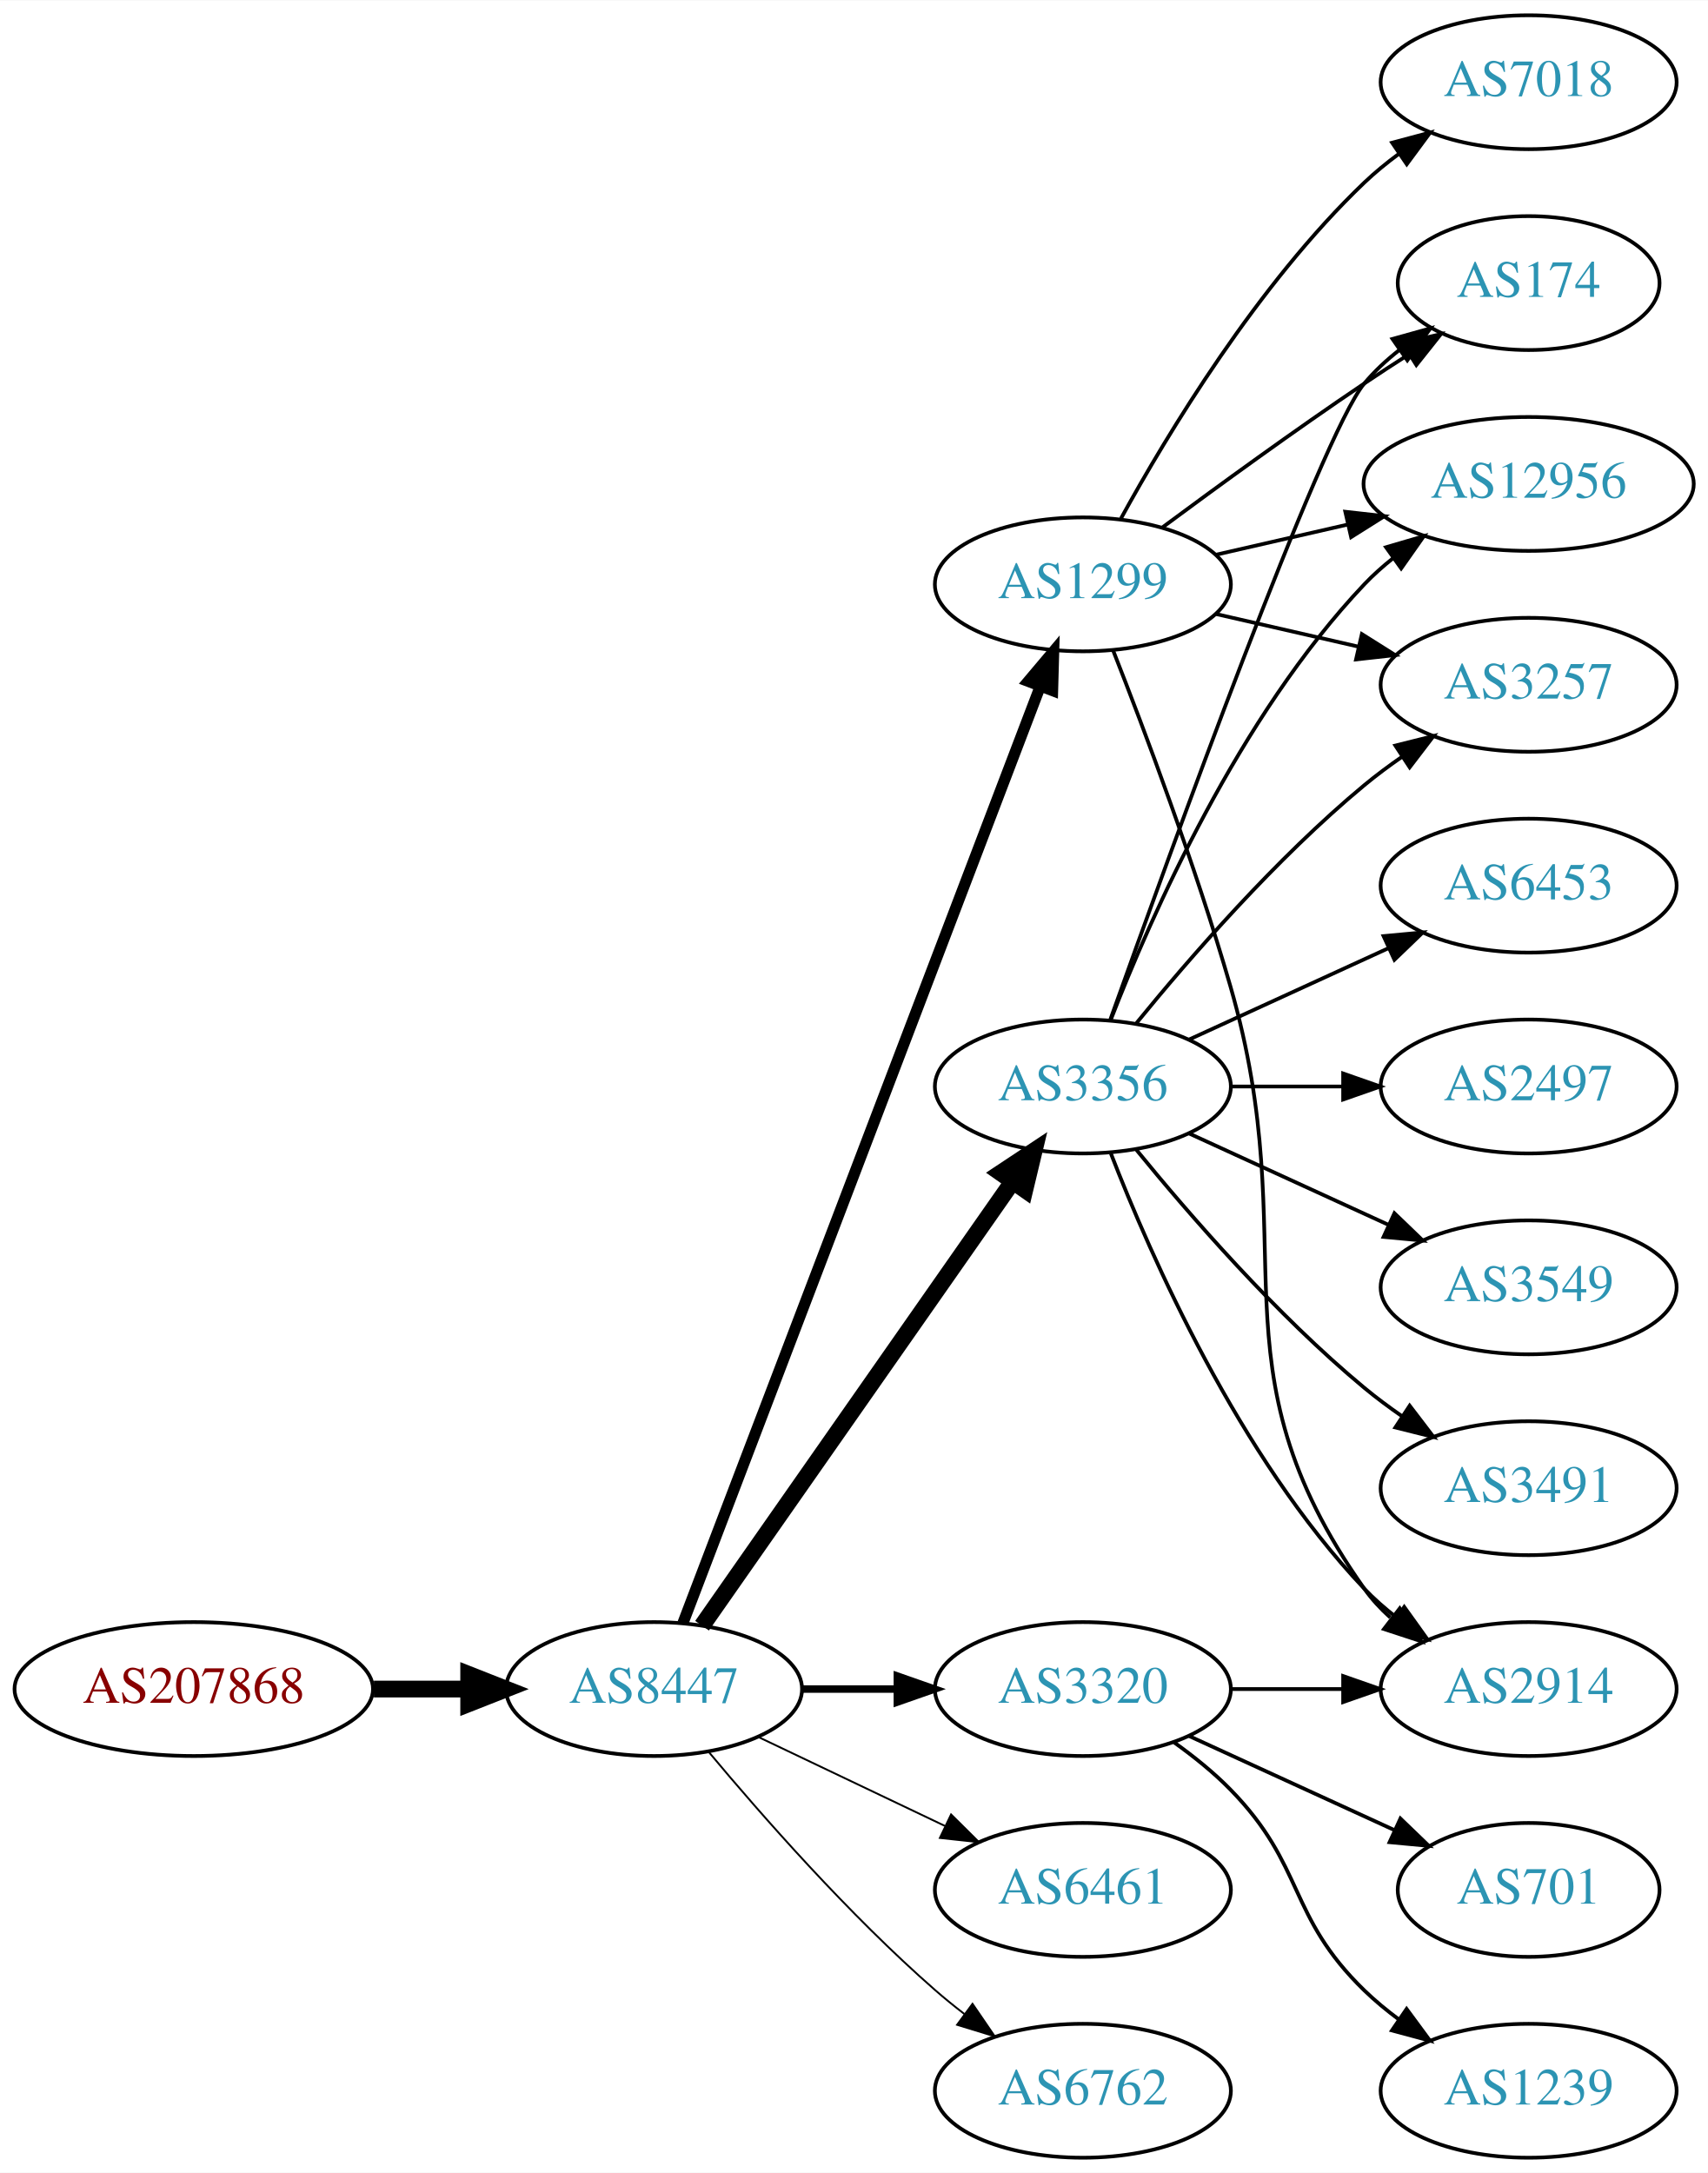
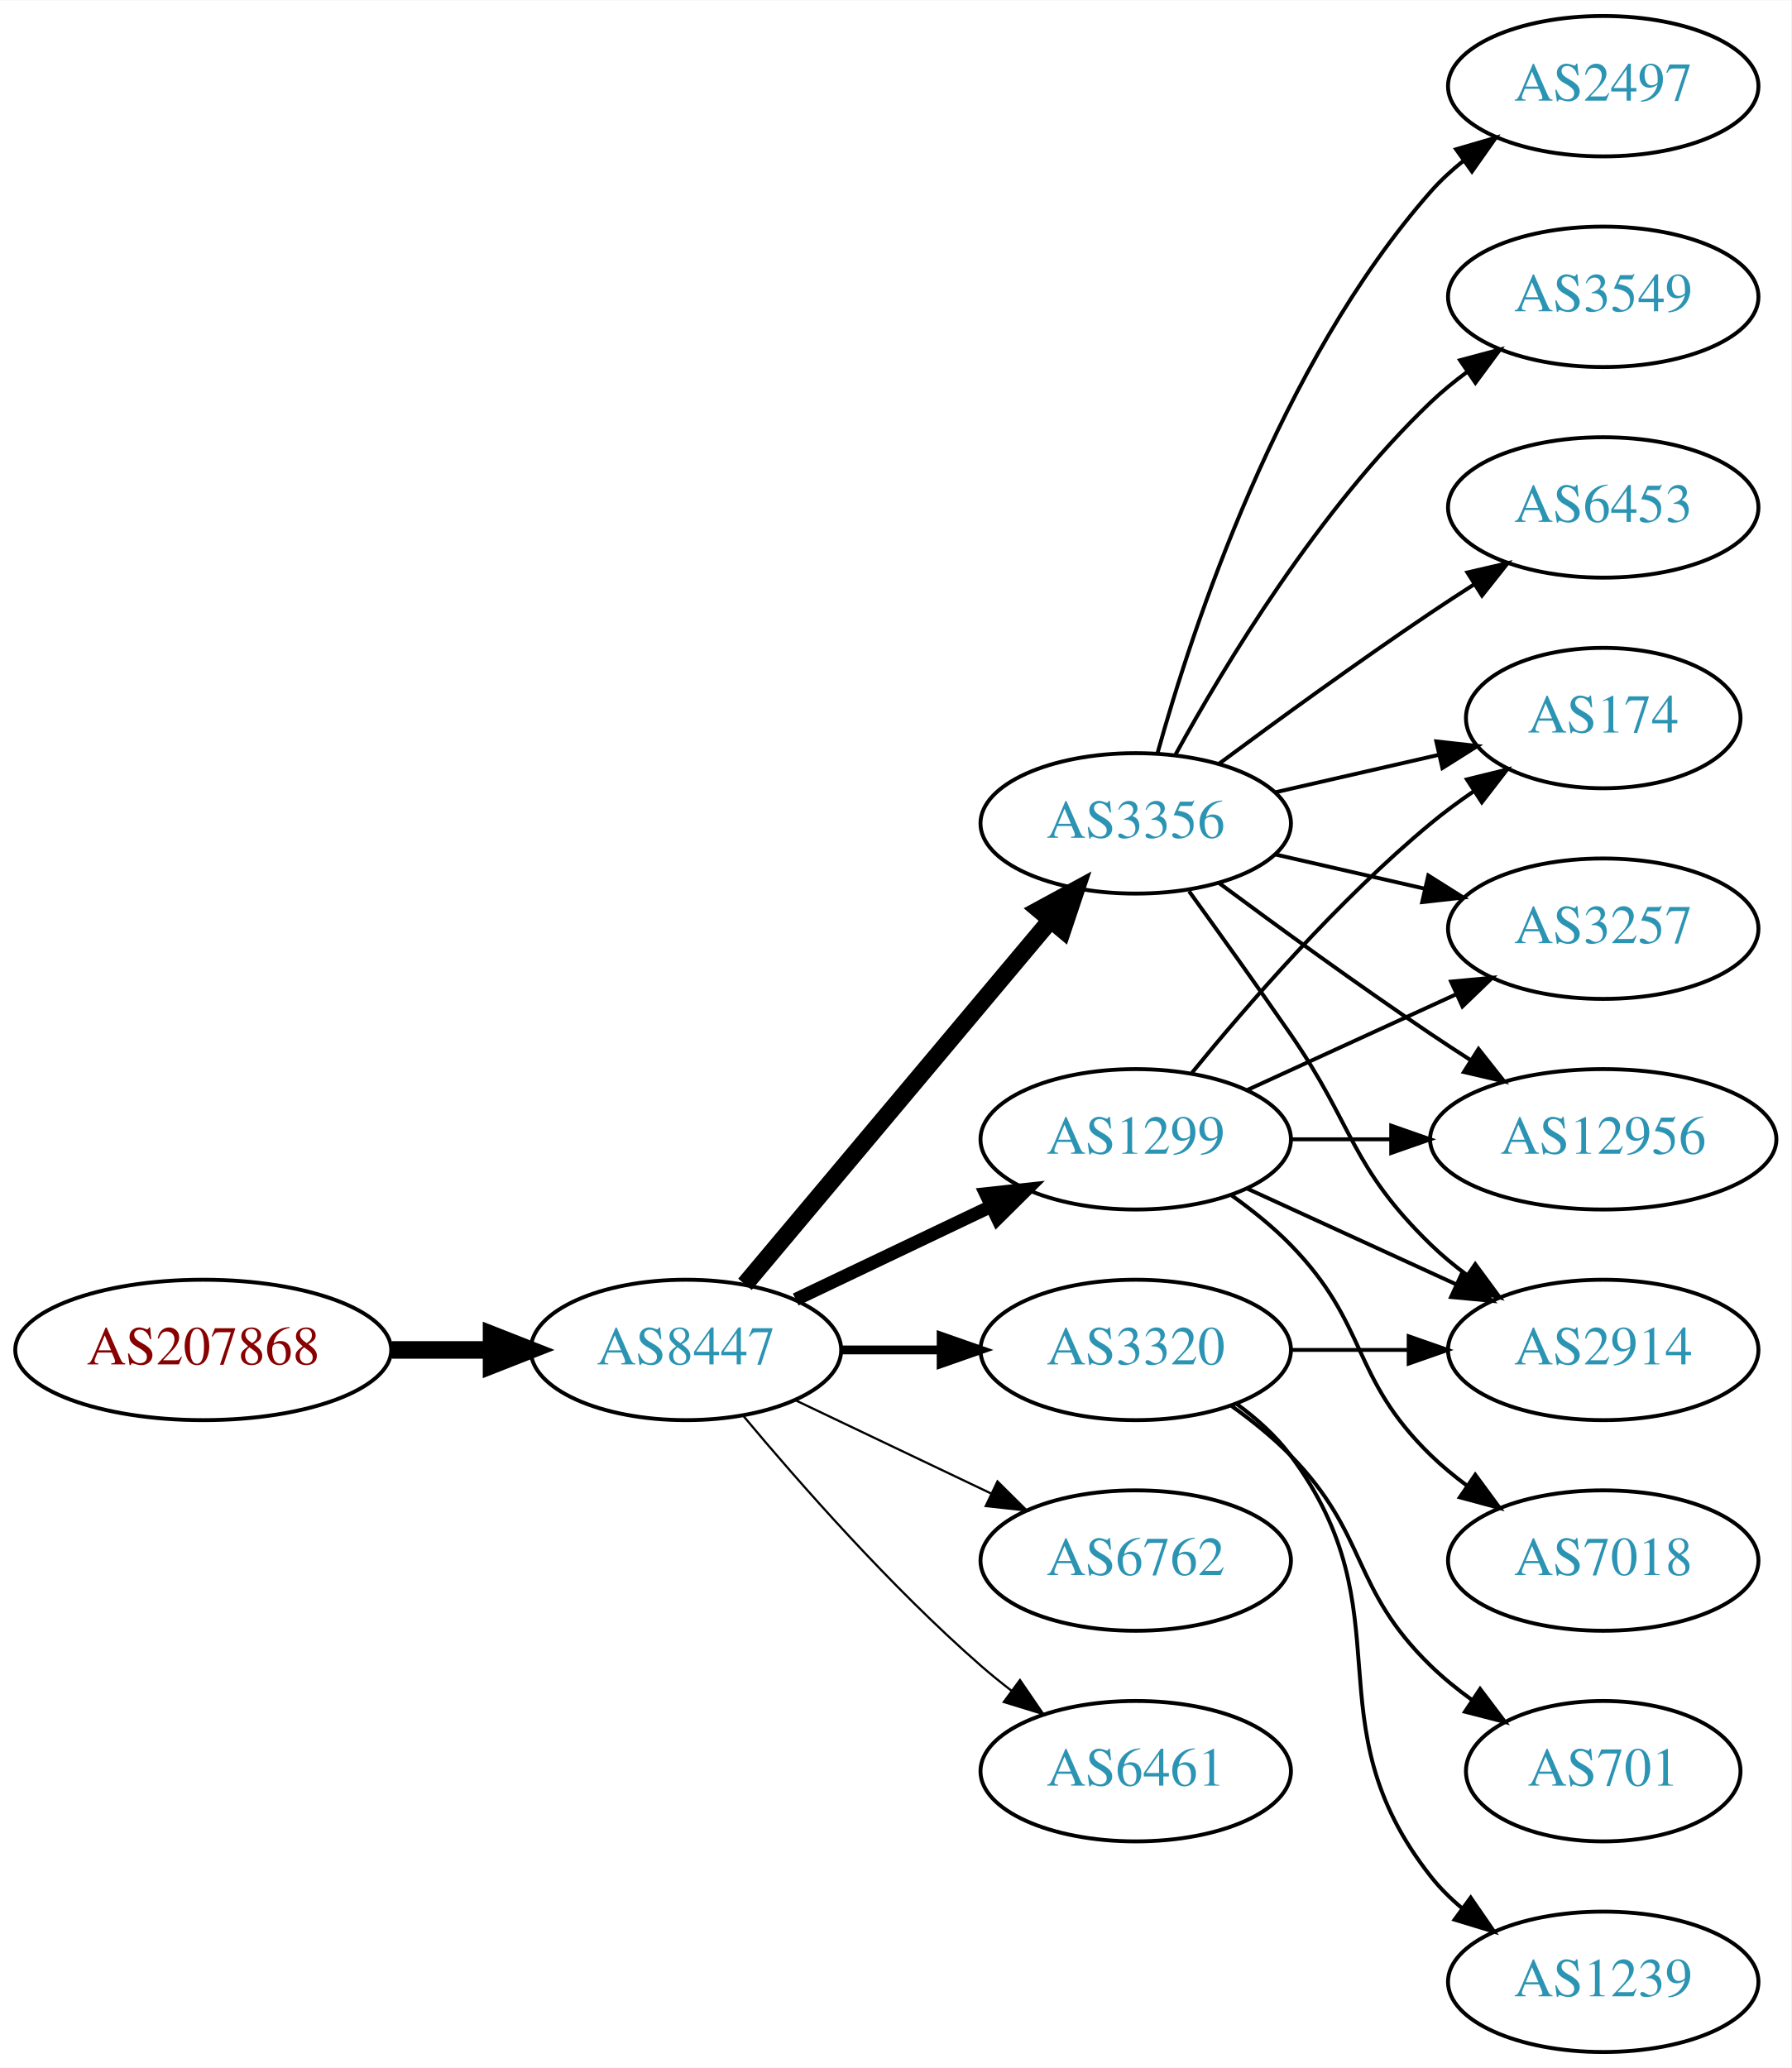
- <svg xmlns="http://www.w3.org/2000/svg" xmlns:xlink="http://www.w3.org/1999/xlink" width="459pt" height="584pt" viewBox="0.00 0.00 459.17 584.00">
-   <g id="graph0" class="graph" transform="scale(1 1) rotate(0) translate(4 580)">
-     <polygon fill="white" stroke="none" points="-4,4 -4,-580 455.17,-580 455.17,4 -4,4" />
+ <svg xmlns="http://www.w3.org/2000/svg" xmlns:xlink="http://www.w3.org/1999/xlink" width="459pt" height="530pt" viewBox="0.00 0.00 459.17 530.00">
+   <g id="graph0" class="graph" transform="scale(1 1) rotate(0) translate(4 526)">
+     <polygon fill="white" stroke="none" points="-4,4 -4,-526 455.17,-526 455.17,4 -4,4" />
    <g id="node1" class="node">
      <g id="a_node1">
        <a xlink:href="/asn/207868" xlink:title="AS207868 ~ Hennlich GmbH &amp; Co KG [AT]">
-           <ellipse fill="#ffffff" stroke="black" cx="48.096" cy="-126" rx="48.192" ry="18" />
-           <text text-anchor="middle" x="48.096" y="-122.3" font-family="Times,serif" font-size="14.00" fill="#880000">AS207868</text>
+           <ellipse fill="#ffffff" stroke="black" cx="48.096" cy="-180" rx="48.192" ry="18" />
+           <text text-anchor="middle" x="48.096" y="-176.3" font-family="Times,serif" font-size="14.00" fill="#880000">AS207868</text>
        </a>
      </g>
    </g>
    <g id="node2" class="node">
      <g id="a_node2">
        <a xlink:href="/asn/8447" xlink:title="AS8447 ~ A1 Telekom Austria AG [AT]">
-           <ellipse fill="#ffffff" stroke="black" cx="171.838" cy="-126" rx="39.794" ry="18" />
-           <text text-anchor="middle" x="171.838" y="-122.3" font-family="Times,serif" font-size="14.00" fill="#2c94b3">AS8447</text>
+           <ellipse fill="#ffffff" stroke="black" cx="171.838" cy="-180" rx="39.794" ry="18" />
+           <text text-anchor="middle" x="171.838" y="-176.3" font-family="Times,serif" font-size="14.00" fill="#2c94b3">AS8447</text>
        </a>
      </g>
    </g>
    <g id="edge1" class="edge">
-       <path fill="none" stroke="black" stroke-width="4.5" d="M96.513,-126C104.867,-126 113.577,-126 121.969,-126" />
-       <polygon fill="black" stroke="black" stroke-width="4.5" points="122.004,-129.938 132.004,-126 122.004,-122.063 122.004,-129.938" />
+       <path fill="none" stroke="black" stroke-width="4.5" d="M96.513,-180C104.867,-180 113.577,-180 121.969,-180" />
+       <polygon fill="black" stroke="black" stroke-width="4.5" points="122.004,-183.938 132.004,-180 122.004,-176.063 122.004,-183.938" />
    </g>
    <g id="node3" class="node">
      <g id="a_node3">
        <a xlink:href="/asn/3356" xlink:title="AS3356 ~ Level 3 Parent, LLC [US]">
-           <ellipse fill="#ffffff" stroke="black" cx="287.131" cy="-288" rx="39.794" ry="18" />
-           <text text-anchor="middle" x="287.131" y="-284.3" font-family="Times,serif" font-size="14.00" fill="#2c94b3">AS3356</text>
+           <ellipse fill="#ffffff" stroke="black" cx="287.131" cy="-315" rx="39.794" ry="18" />
+           <text text-anchor="middle" x="287.131" y="-311.3" font-family="Times,serif" font-size="14.00" fill="#2c94b3">AS3356</text>
        </a>
      </g>
    </g>
    <g id="edge2" class="edge">
-       <path fill="none" stroke="black" stroke-width="4.5" d="M184.748,-143.031C204.67,-171.517 244.859,-228.985 268.209,-262.374" />
-       <polygon fill="black" stroke="black" stroke-width="4.5" points="265.082,-264.772 274.039,-270.71 271.535,-260.258 265.082,-264.772" />
+       <path fill="none" stroke="black" stroke-width="4.5" d="M186.958,-196.825C206.632,-220.269 242.436,-262.934 265.215,-290.076" />
+       <polygon fill="black" stroke="black" stroke-width="4.5" points="262.389,-292.834 271.833,-297.963 268.421,-287.772 262.389,-292.834" />
    </g>
    <g id="node4" class="node">
      <g id="a_node4">
        <a xlink:href="/asn/1299" xlink:title="AS1299 ~ Telia Carrier [EU]">
-           <ellipse fill="#ffffff" stroke="black" cx="287.131" cy="-423" rx="39.794" ry="18" />
-           <text text-anchor="middle" x="287.131" y="-419.3" font-family="Times,serif" font-size="14.00" fill="#2c94b3">AS1299</text>
+           <ellipse fill="#ffffff" stroke="black" cx="287.131" cy="-234" rx="39.794" ry="18" />
+           <text text-anchor="middle" x="287.131" y="-230.3" font-family="Times,serif" font-size="14.00" fill="#2c94b3">AS1299</text>
        </a>
      </g>
    </g>
    <g id="edge3" class="edge">
-       <path fill="none" stroke="black" stroke-width="3" d="M179.586,-143.689C198.589,-193.507 252.66,-335.254 275.616,-395.436" />
-       <polygon fill="black" stroke="black" stroke-width="3" points="272.441,-396.932 279.275,-405.028 278.981,-394.437 272.441,-396.932" />
+       <path fill="none" stroke="black" stroke-width="3.375" d="M199.974,-192.934C214.968,-200.081 233.789,-209.052 250.013,-216.785" />
+       <polygon fill="black" stroke="black" stroke-width="3.375" points="248.683,-220.028 259.216,-221.171 251.695,-213.709 248.683,-220.028" />
    </g>
    <g id="node5" class="node">
      <g id="a_node5">
        <a xlink:href="/asn/3320" xlink:title="AS3320 ~ DTAG [DE]">
-           <ellipse fill="#ffffff" stroke="black" cx="287.131" cy="-126" rx="39.794" ry="18" />
-           <text text-anchor="middle" x="287.131" y="-122.3" font-family="Times,serif" font-size="14.00" fill="#2c94b3">AS3320</text>
+           <ellipse fill="#ffffff" stroke="black" cx="287.131" cy="-180" rx="39.794" ry="18" />
+           <text text-anchor="middle" x="287.131" y="-176.3" font-family="Times,serif" font-size="14.00" fill="#2c94b3">AS3320</text>
        </a>
      </g>
    </g>
    <g id="edge4" class="edge">
-       <path fill="none" stroke="black" stroke-width="2" d="M211.51,-126C219.713,-126 228.477,-126 237.009,-126" />
-       <polygon fill="black" stroke="black" stroke-width="2" points="237.248,-129.5 247.248,-126 237.248,-122.5 237.248,-129.5" />
+       <path fill="none" stroke="black" stroke-width="2.25" d="M211.51,-180C219.713,-180 228.477,-180 237.009,-180" />
+       <polygon fill="black" stroke="black" stroke-width="2.25" points="237.248,-183.5 247.248,-180 237.248,-176.5 237.248,-183.5" />
    </g>
    <g id="node6" class="node">
      <g id="a_node6">
+         <a xlink:href="/asn/6762" xlink:title="AS6762 ~ TELECOM ITALIA SPARKLE S.p.A. [IT]">
+           <ellipse fill="#ffffff" stroke="black" cx="287.131" cy="-126" rx="39.794" ry="18" />
+           <text text-anchor="middle" x="287.131" y="-122.3" font-family="Times,serif" font-size="14.00" fill="#2c94b3">AS6762</text>
+         </a>
+       </g>
+     </g>
+     <g id="edge5" class="edge">
+       <path fill="none" stroke="black" stroke-width="0.562" d="M199.974,-167.066C214.968,-159.919 233.789,-150.948 250.013,-143.215" />
+       <polygon fill="black" stroke="black" stroke-width="0.562" points="251.695,-146.291 259.216,-138.829 248.683,-139.972 251.695,-146.291" />
+     </g>
+     <g id="node7" class="node">
+       <g id="a_node7">
        <a xlink:href="/asn/6461" xlink:title="AS6461 ~ Zayo Bandwidth [US]">
          <ellipse fill="#ffffff" stroke="black" cx="287.131" cy="-72" rx="39.794" ry="18" />
          <text text-anchor="middle" x="287.131" y="-68.3" font-family="Times,serif" font-size="14.00" fill="#2c94b3">AS6461</text>
        </a>
      </g>
    </g>
-     <g id="edge5" class="edge">
-       <path fill="none" stroke="black" stroke-width="0.5" d="M199.974,-113.066C214.968,-105.919 233.789,-96.948 250.013,-89.215" />
-       <polygon fill="black" stroke="black" stroke-width="0.5" points="251.695,-92.291 259.216,-84.829 248.683,-85.972 251.695,-92.291" />
-     </g>
-     <g id="node7" class="node">
-       <g id="a_node7">
-         <a xlink:href="/asn/6762" xlink:title="AS6762 ~ TELECOM ITALIA SPARKLE S.p.A. [IT]">
-           <ellipse fill="#ffffff" stroke="black" cx="287.131" cy="-18" rx="39.794" ry="18" />
-           <text text-anchor="middle" x="287.131" y="-14.3" font-family="Times,serif" font-size="14.00" fill="#2c94b3">AS6762</text>
-         </a>
-       </g>
-     </g>
    <g id="edge6" class="edge">
-       <path fill="none" stroke="black" stroke-width="0.5" d="M186.468,-109.183C200.751,-92.071 224.297,-65.255 247.484,-45 249.95,-42.846 252.589,-40.706 255.286,-38.628" />
-       <polygon fill="black" stroke="black" stroke-width="0.5" points="257.459,-41.375 263.44,-32.63 253.311,-35.736 257.459,-41.375" />
+       <path fill="none" stroke="black" stroke-width="0.562" d="M186.468,-163.183C200.751,-146.071 224.297,-119.255 247.484,-99 249.95,-96.846 252.589,-94.706 255.286,-92.628" />
+       <polygon fill="black" stroke="black" stroke-width="0.562" points="257.459,-95.375 263.44,-86.63 253.311,-89.736 257.459,-95.375" />
    </g>
    <g id="node8" class="node">
      <g id="a_node8">
-         <a xlink:href="/asn/174" xlink:title="AS174 ~ Cogent Communications [US]">
-           <ellipse fill="#ffffff" stroke="black" cx="406.973" cy="-504" rx="35.194" ry="18" />
-           <text text-anchor="middle" x="406.973" y="-500.3" font-family="Times,serif" font-size="14.00" fill="#2c94b3">AS174</text>
-         </a>
-       </g>
-     </g>
-     <g id="edge16" class="edge">
-       <path fill="none" stroke="black" d="M294.461,-305.86C310.302,-350.267 351.211,-463.103 362.777,-477 365.514,-480.288 368.759,-483.298 372.223,-486.017" />
-       <polygon fill="black" stroke="black" points="370.358,-488.983 380.564,-491.827 374.359,-483.239 370.358,-488.983" />
+         <a xlink:href="/asn/2497" xlink:title="AS2497 ~ Internet Initiative Japan Inc. [JP]">
+           <ellipse fill="#ffffff" stroke="black" cx="406.973" cy="-504" rx="39.794" ry="18" />
+           <text text-anchor="middle" x="406.973" y="-500.3" font-family="Times,serif" font-size="14.00" fill="#2c94b3">AS2497</text>
+         </a>
+       </g>
+     </g>
+     <g id="edge7" class="edge">
+       <path fill="none" stroke="black" d="M292.704,-332.946C301.61,-364.995 323.894,-432.842 362.777,-477 365.261,-479.821 368.111,-482.449 371.137,-484.871" />
+       <polygon fill="black" stroke="black" points="369.254,-487.828 379.426,-490.791 373.322,-482.131 369.254,-487.828" />
    </g>
    <g id="node9" class="node">
      <g id="a_node9">
-         <a xlink:href="/asn/12956" xlink:title="AS12956 ~ TELXIUS [ES]">
-           <ellipse fill="#ffffff" stroke="black" cx="406.973" cy="-450" rx="44.393" ry="18" />
-           <text text-anchor="middle" x="406.973" y="-446.3" font-family="Times,serif" font-size="14.00" fill="#2c94b3">AS12956</text>
-         </a>
-       </g>
-     </g>
-     <g id="edge17" class="edge">
-       <path fill="none" stroke="black" d="M294.654,-305.994C305.404,-333.728 329.062,-387.429 362.777,-423 365.162,-425.515 367.828,-427.893 370.634,-430.117" />
-       <polygon fill="black" stroke="black" points="368.628,-432.985 378.796,-435.961 372.703,-427.293 368.628,-432.985" />
+         <a xlink:href="/asn/3549" xlink:title="AS3549 ~ Level 3 Parent, LLC [US]">
+           <ellipse fill="#ffffff" stroke="black" cx="406.973" cy="-450" rx="39.794" ry="18" />
+           <text text-anchor="middle" x="406.973" y="-446.3" font-family="Times,serif" font-size="14.00" fill="#2c94b3">AS3549</text>
+         </a>
+       </g>
+     </g>
+     <g id="edge8" class="edge">
+       <path fill="none" stroke="black" d="M297.372,-332.713C309.918,-355.561 334.095,-395.611 362.777,-423 365.646,-425.739 368.834,-428.347 372.144,-430.785" />
+       <polygon fill="black" stroke="black" points="370.267,-433.742 380.503,-436.477 374.207,-427.956 370.267,-433.742" />
    </g>
    <g id="node10" class="node">
      <g id="a_node10">
-         <a xlink:href="/asn/2914" xlink:title="AS2914 ~ NTT America, Inc. [US]">
-           <ellipse fill="#ffffff" stroke="black" cx="406.973" cy="-126" rx="39.794" ry="18" />
-           <text text-anchor="middle" x="406.973" y="-122.3" font-family="Times,serif" font-size="14.00" fill="#2c94b3">AS2914</text>
-         </a>
-       </g>
-     </g>
-     <g id="edge21" class="edge">
-       <path fill="none" stroke="black" d="M294.654,-270.006C305.404,-242.272 329.062,-188.571 362.777,-153 365.363,-150.272 368.281,-147.706 371.349,-145.323" />
-       <polygon fill="black" stroke="black" points="373.527,-148.07 379.697,-139.457 369.503,-142.342 373.527,-148.07" />
+         <a xlink:href="/asn/174" xlink:title="AS174 ~ Cogent Communications [US]">
+           <ellipse fill="#ffffff" stroke="black" cx="406.973" cy="-342" rx="35.194" ry="18" />
+           <text text-anchor="middle" x="406.973" y="-338.3" font-family="Times,serif" font-size="14.00" fill="#2c94b3">AS174</text>
+         </a>
+       </g>
+     </g>
+     <g id="edge9" class="edge">
+       <path fill="none" stroke="black" d="M322.85,-322.955C335.943,-325.955 350.965,-329.396 364.606,-332.522" />
+       <polygon fill="black" stroke="black" points="364.184,-336.016 374.713,-334.838 365.747,-329.193 364.184,-336.016" />
+     </g>
+     <g id="node11" class="node">
+       <g id="a_node11">
+         <a xlink:href="/asn/6453" xlink:title="AS6453 ~ TATA COMMUNICATIONS (AMERICA) INC [US]">
+           <ellipse fill="#ffffff" stroke="black" cx="406.973" cy="-396" rx="39.794" ry="18" />
+           <text text-anchor="middle" x="406.973" y="-392.3" font-family="Times,serif" font-size="14.00" fill="#2c94b3">AS6453</text>
+         </a>
+       </g>
+     </g>
+     <g id="edge10" class="edge">
+       <path fill="none" stroke="black" d="M308.461,-330.277C323.324,-341.304 344.068,-356.407 362.777,-369 366.326,-371.389 370.077,-373.839 373.825,-376.242" />
+       <polygon fill="black" stroke="black" points="372.151,-379.325 382.474,-381.712 375.893,-373.409 372.151,-379.325" />
    </g>
    <g id="node12" class="node">
      <g id="a_node12">
+         <a xlink:href="/asn/2914" xlink:title="AS2914 ~ NTT America, Inc. [US]">
+           <ellipse fill="#ffffff" stroke="black" cx="406.973" cy="-180" rx="39.794" ry="18" />
+           <text text-anchor="middle" x="406.973" y="-176.3" font-family="Times,serif" font-size="14.00" fill="#2c94b3">AS2914</text>
+         </a>
+       </g>
+     </g>
+     <g id="edge11" class="edge">
+       <path fill="none" stroke="black" d="M300.81,-297.594C308.426,-287.063 318.258,-273.33 326.777,-261 343.173,-237.269 342.084,-227.094 362.777,-207 365.623,-204.237 368.796,-201.614 372.096,-199.166" />
+       <polygon fill="black" stroke="black" points="374.162,-201.994 380.444,-193.462 370.213,-196.214 374.162,-201.994" />
+     </g>
+     <g id="node13" class="node">
+       <g id="a_node13">
        <a xlink:href="/asn/3257" xlink:title="AS3257 ~ GTT [DE]">
-           <ellipse fill="#ffffff" stroke="black" cx="406.973" cy="-396" rx="39.794" ry="18" />
-           <text text-anchor="middle" x="406.973" y="-392.3" font-family="Times,serif" font-size="14.00" fill="#2c94b3">AS3257</text>
-         </a>
-       </g>
-     </g>
-     <g id="edge22" class="edge">
-       <path fill="none" stroke="black" d="M301.55,-305.065C315.665,-322.375 339.079,-349.345 362.777,-369 365.994,-371.668 369.494,-374.27 373.065,-376.741" />
-       <polygon fill="black" stroke="black" points="371.143,-379.666 381.421,-382.236 374.988,-373.817 371.143,-379.666" />
+           <ellipse fill="#ffffff" stroke="black" cx="406.973" cy="-288" rx="39.794" ry="18" />
+           <text text-anchor="middle" x="406.973" y="-284.3" font-family="Times,serif" font-size="14.00" fill="#2c94b3">AS3257</text>
+         </a>
+       </g>
+     </g>
+     <g id="edge12" class="edge">
+       <path fill="none" stroke="black" d="M322.85,-307.045C334.85,-304.296 348.471,-301.175 361.164,-298.267" />
+       <polygon fill="black" stroke="black" points="362.129,-301.636 371.095,-295.991 360.566,-294.813 362.129,-301.636" />
+     </g>
+     <g id="node14" class="node">
+       <g id="a_node14">
+         <a xlink:href="/asn/12956" xlink:title="AS12956 ~ TELXIUS [ES]">
+           <ellipse fill="#ffffff" stroke="black" cx="406.973" cy="-234" rx="44.393" ry="18" />
+           <text text-anchor="middle" x="406.973" y="-230.3" font-family="Times,serif" font-size="14.00" fill="#2c94b3">AS12956</text>
+         </a>
+       </g>
+     </g>
+     <g id="edge13" class="edge">
+       <path fill="none" stroke="black" d="M308.461,-299.723C323.324,-288.696 344.068,-273.593 362.777,-261 366.067,-258.785 369.53,-256.518 373.004,-254.285" />
+       <polygon fill="black" stroke="black" points="375.001,-257.163 381.572,-248.852 371.252,-251.252 375.001,-257.163" />
+     </g>
+     <g id="edge16" class="edge">
+       <path fill="none" stroke="black" d="M301.55,-251.065C315.665,-268.375 339.079,-295.345 362.777,-315 366.241,-317.872 370.033,-320.669 373.888,-323.308" />
+       <polygon fill="black" stroke="black" points="372.03,-326.275 382.32,-328.797 375.849,-320.408 372.03,-326.275" />
+     </g>
+     <g id="edge17" class="edge">
+       <path fill="none" stroke="black" d="M315.76,-221.339C331.717,-214.027 351.987,-204.739 369.27,-196.819" />
+       <polygon fill="black" stroke="black" points="370.885,-199.929 378.518,-192.581 367.969,-193.565 370.885,-199.929" />
+     </g>
+     <g id="edge14" class="edge">
+       <path fill="none" stroke="black" d="M315.76,-246.661C331.717,-253.973 351.987,-263.261 369.27,-271.181" />
+       <polygon fill="black" stroke="black" points="367.969,-274.435 378.518,-275.419 370.885,-268.071 367.969,-274.435" />
+     </g>
+     <g id="edge15" class="edge">
+       <path fill="none" stroke="black" d="M327.044,-234C335.146,-234 343.821,-234 352.348,-234" />
+       <polygon fill="black" stroke="black" points="352.625,-237.5 362.625,-234 352.625,-230.5 352.625,-237.5" />
    </g>
    <g id="node15" class="node">
      <g id="a_node15">
-         <a xlink:href="/asn/3491" xlink:title="AS3491 ~ PCCW Global, Inc. [US]">
-           <ellipse fill="#ffffff" stroke="black" cx="406.973" cy="-180" rx="39.794" ry="18" />
-           <text text-anchor="middle" x="406.973" y="-176.3" font-family="Times,serif" font-size="14.00" fill="#2c94b3">AS3491</text>
-         </a>
-       </g>
-     </g>
-     <g id="edge15" class="edge">
-       <path fill="none" stroke="black" d="M301.55,-270.935C315.665,-253.625 339.079,-226.655 362.777,-207 365.994,-204.332 369.494,-201.73 373.065,-199.259" />
-       <polygon fill="black" stroke="black" points="374.988,-202.183 381.421,-193.764 371.143,-196.334 374.988,-202.183" />
+         <a xlink:href="/asn/7018" xlink:title="AS7018 ~ AT&amp;T Services, Inc. [US]">
+           <ellipse fill="#ffffff" stroke="black" cx="406.973" cy="-126" rx="39.794" ry="18" />
+           <text text-anchor="middle" x="406.973" y="-122.3" font-family="Times,serif" font-size="14.00" fill="#2c94b3">AS7018</text>
+         </a>
+       </g>
+     </g>
+     <g id="edge18" class="edge">
+       <path fill="none" stroke="black" d="M311.725,-219.611C316.981,-215.852 322.313,-211.563 326.777,-207 346.95,-186.383 342.084,-173.094 362.777,-153 365.623,-150.237 368.796,-147.614 372.096,-145.166" />
+       <polygon fill="black" stroke="black" points="374.162,-147.994 380.444,-139.462 370.213,-142.214 374.162,-147.994" />
+     </g>
+     <g id="edge19" class="edge">
+       <path fill="none" stroke="black" d="M327.044,-180C336.597,-180 346.947,-180 356.909,-180" />
+       <polygon fill="black" stroke="black" points="357.102,-183.5 367.102,-180 357.102,-176.5 357.102,-183.5" />
    </g>
    <g id="node16" class="node">
      <g id="a_node16">
-         <a xlink:href="/asn/6453" xlink:title="AS6453 ~ TATA COMMUNICATIONS (AMERICA) INC [US]">
-           <ellipse fill="#ffffff" stroke="black" cx="406.973" cy="-342" rx="39.794" ry="18" />
-           <text text-anchor="middle" x="406.973" y="-338.3" font-family="Times,serif" font-size="14.00" fill="#2c94b3">AS6453</text>
-         </a>
-       </g>
-     </g>
-     <g id="edge18" class="edge">
-       <path fill="none" stroke="black" d="M315.76,-300.661C331.717,-307.973 351.987,-317.261 369.27,-325.181" />
-       <polygon fill="black" stroke="black" points="367.969,-328.435 378.518,-329.419 370.885,-322.071 367.969,-328.435" />
+         <a xlink:href="/asn/701" xlink:title="AS701 ~ UUNET [US]">
+           <ellipse fill="#ffffff" stroke="black" cx="406.973" cy="-72" rx="35.194" ry="18" />
+           <text text-anchor="middle" x="406.973" y="-68.3" font-family="Times,serif" font-size="14.00" fill="#2c94b3">AS701</text>
+         </a>
+       </g>
+     </g>
+     <g id="edge20" class="edge">
+       <path fill="none" stroke="black" d="M311.725,-165.611C316.981,-161.852 322.313,-157.563 326.777,-153 346.95,-132.383 342.084,-119.094 362.777,-99 366.005,-95.866 369.656,-92.911 373.434,-90.188" />
+       <polygon fill="black" stroke="black" points="375.413,-93.075 381.794,-84.617 371.532,-87.25 375.413,-93.075" />
    </g>
    <g id="node17" class="node">
      <g id="a_node17">
-         <a xlink:href="/asn/2497" xlink:title="AS2497 ~ Internet Initiative Japan Inc. [JP]">
-           <ellipse fill="#ffffff" stroke="black" cx="406.973" cy="-288" rx="39.794" ry="18" />
-           <text text-anchor="middle" x="406.973" y="-284.3" font-family="Times,serif" font-size="14.00" fill="#2c94b3">AS2497</text>
-         </a>
-       </g>
-     </g>
-     <g id="edge19" class="edge">
-       <path fill="none" stroke="black" d="M327.044,-288C336.597,-288 346.947,-288 356.909,-288" />
-       <polygon fill="black" stroke="black" points="357.102,-291.5 367.102,-288 357.102,-284.5 357.102,-291.5" />
-     </g>
-     <g id="node18" class="node">
-       <g id="a_node18">
-         <a xlink:href="/asn/3549" xlink:title="AS3549 ~ Level 3 Parent, LLC [US]">
-           <ellipse fill="#ffffff" stroke="black" cx="406.973" cy="-234" rx="39.794" ry="18" />
-           <text text-anchor="middle" x="406.973" y="-230.3" font-family="Times,serif" font-size="14.00" fill="#2c94b3">AS3549</text>
-         </a>
-       </g>
-     </g>
-     <g id="edge20" class="edge">
-       <path fill="none" stroke="black" d="M315.76,-275.339C331.717,-268.027 351.987,-258.739 369.27,-250.819" />
-       <polygon fill="black" stroke="black" points="370.885,-253.929 378.518,-246.581 367.969,-247.565 370.885,-253.929" />
-     </g>
-     <g id="edge7" class="edge">
-       <path fill="none" stroke="black" d="M308.461,-438.277C323.324,-449.304 344.068,-464.407 362.777,-477 366.595,-479.569 370.645,-482.21 374.675,-484.786" />
-       <polygon fill="black" stroke="black" points="373.044,-487.895 383.369,-490.271 376.779,-481.975 373.044,-487.895" />
-     </g>
-     <g id="edge8" class="edge">
-       <path fill="none" stroke="black" d="M322.85,-430.955C333.989,-433.507 346.524,-436.379 358.417,-439.104" />
-       <polygon fill="black" stroke="black" points="357.682,-442.526 368.211,-441.348 359.246,-435.703 357.682,-442.526" />
-     </g>
-     <g id="edge9" class="edge">
-       <path fill="none" stroke="black" d="M295.252,-405.261C303.588,-384.044 317.439,-347.334 326.777,-315 347.242,-244.14 320.198,-213.225 362.777,-153 364.769,-150.184 367.156,-147.599 369.772,-145.24" />
-       <polygon fill="black" stroke="black" points="372.324,-147.694 378.14,-138.838 368.071,-142.135 372.324,-147.694" />
-     </g>
-     <g id="node11" class="node">
-       <g id="a_node11">
-         <a xlink:href="/asn/7018" xlink:title="AS7018 ~ AT&amp;T Services, Inc. [US]">
-           <ellipse fill="#ffffff" stroke="black" cx="406.973" cy="-558" rx="39.794" ry="18" />
-           <text text-anchor="middle" x="406.973" y="-554.3" font-family="Times,serif" font-size="14.00" fill="#2c94b3">AS7018</text>
-         </a>
-       </g>
-     </g>
-     <g id="edge10" class="edge">
-       <path fill="none" stroke="black" d="M297.372,-440.713C309.918,-463.561 334.095,-503.611 362.777,-531 365.646,-533.739 368.834,-536.347 372.144,-538.785" />
-       <polygon fill="black" stroke="black" points="370.267,-541.742 380.503,-544.477 374.207,-535.956 370.267,-541.742" />
-     </g>
-     <g id="edge11" class="edge">
-       <path fill="none" stroke="black" d="M322.85,-415.045C334.85,-412.296 348.471,-409.175 361.164,-406.267" />
-       <polygon fill="black" stroke="black" points="362.129,-409.636 371.095,-403.991 360.566,-402.813 362.129,-409.636" />
-     </g>
-     <g id="edge12" class="edge">
-       <path fill="none" stroke="black" d="M327.044,-126C336.597,-126 346.947,-126 356.909,-126" />
-       <polygon fill="black" stroke="black" points="357.102,-129.5 367.102,-126 357.102,-122.5 357.102,-129.5" />
-     </g>
-     <g id="node13" class="node">
-       <g id="a_node13">
        <a xlink:href="/asn/1239" xlink:title="AS1239 ~ Sprint [US]">
          <ellipse fill="#ffffff" stroke="black" cx="406.973" cy="-18" rx="39.794" ry="18" />
          <text text-anchor="middle" x="406.973" y="-14.3" font-family="Times,serif" font-size="14.00" fill="#2c94b3">AS1239</text>
        </a>
      </g>
    </g>
-     <g id="edge13" class="edge">
-       <path fill="none" stroke="black" d="M311.725,-111.611C316.981,-107.852 322.313,-103.563 326.777,-99 346.95,-78.383 342.084,-65.094 362.777,-45 365.623,-42.237 368.796,-39.614 372.096,-37.166" />
-       <polygon fill="black" stroke="black" points="374.162,-39.993 380.444,-31.462 370.213,-34.214 374.162,-39.993" />
-     </g>
-     <g id="node14" class="node">
-       <g id="a_node14">
-         <a xlink:href="/asn/701" xlink:title="AS701 ~ UUNET [US]">
-           <ellipse fill="#ffffff" stroke="black" cx="406.973" cy="-72" rx="35.194" ry="18" />
-           <text text-anchor="middle" x="406.973" y="-68.3" font-family="Times,serif" font-size="14.00" fill="#2c94b3">AS701</text>
-         </a>
-       </g>
-     </g>
-     <g id="edge14" class="edge">
-       <path fill="none" stroke="black" d="M315.76,-113.339C332.176,-105.817 353.158,-96.202 370.754,-88.139" />
-       <polygon fill="black" stroke="black" points="372.499,-91.189 380.132,-83.842 369.583,-84.826 372.499,-91.189" />
+     <g id="edge21" class="edge">
+       <path fill="none" stroke="black" d="M313.062,-166.118C318.138,-162.389 323.056,-157.984 326.777,-153 357.049,-112.458 331.479,-84.754 362.777,-45 365.102,-42.047 367.846,-39.33 370.805,-36.853" />
+       <polygon fill="black" stroke="black" points="372.998,-39.585 379.002,-30.855 368.865,-33.936 372.998,-39.585" />
    </g>
  </g>
</svg>
